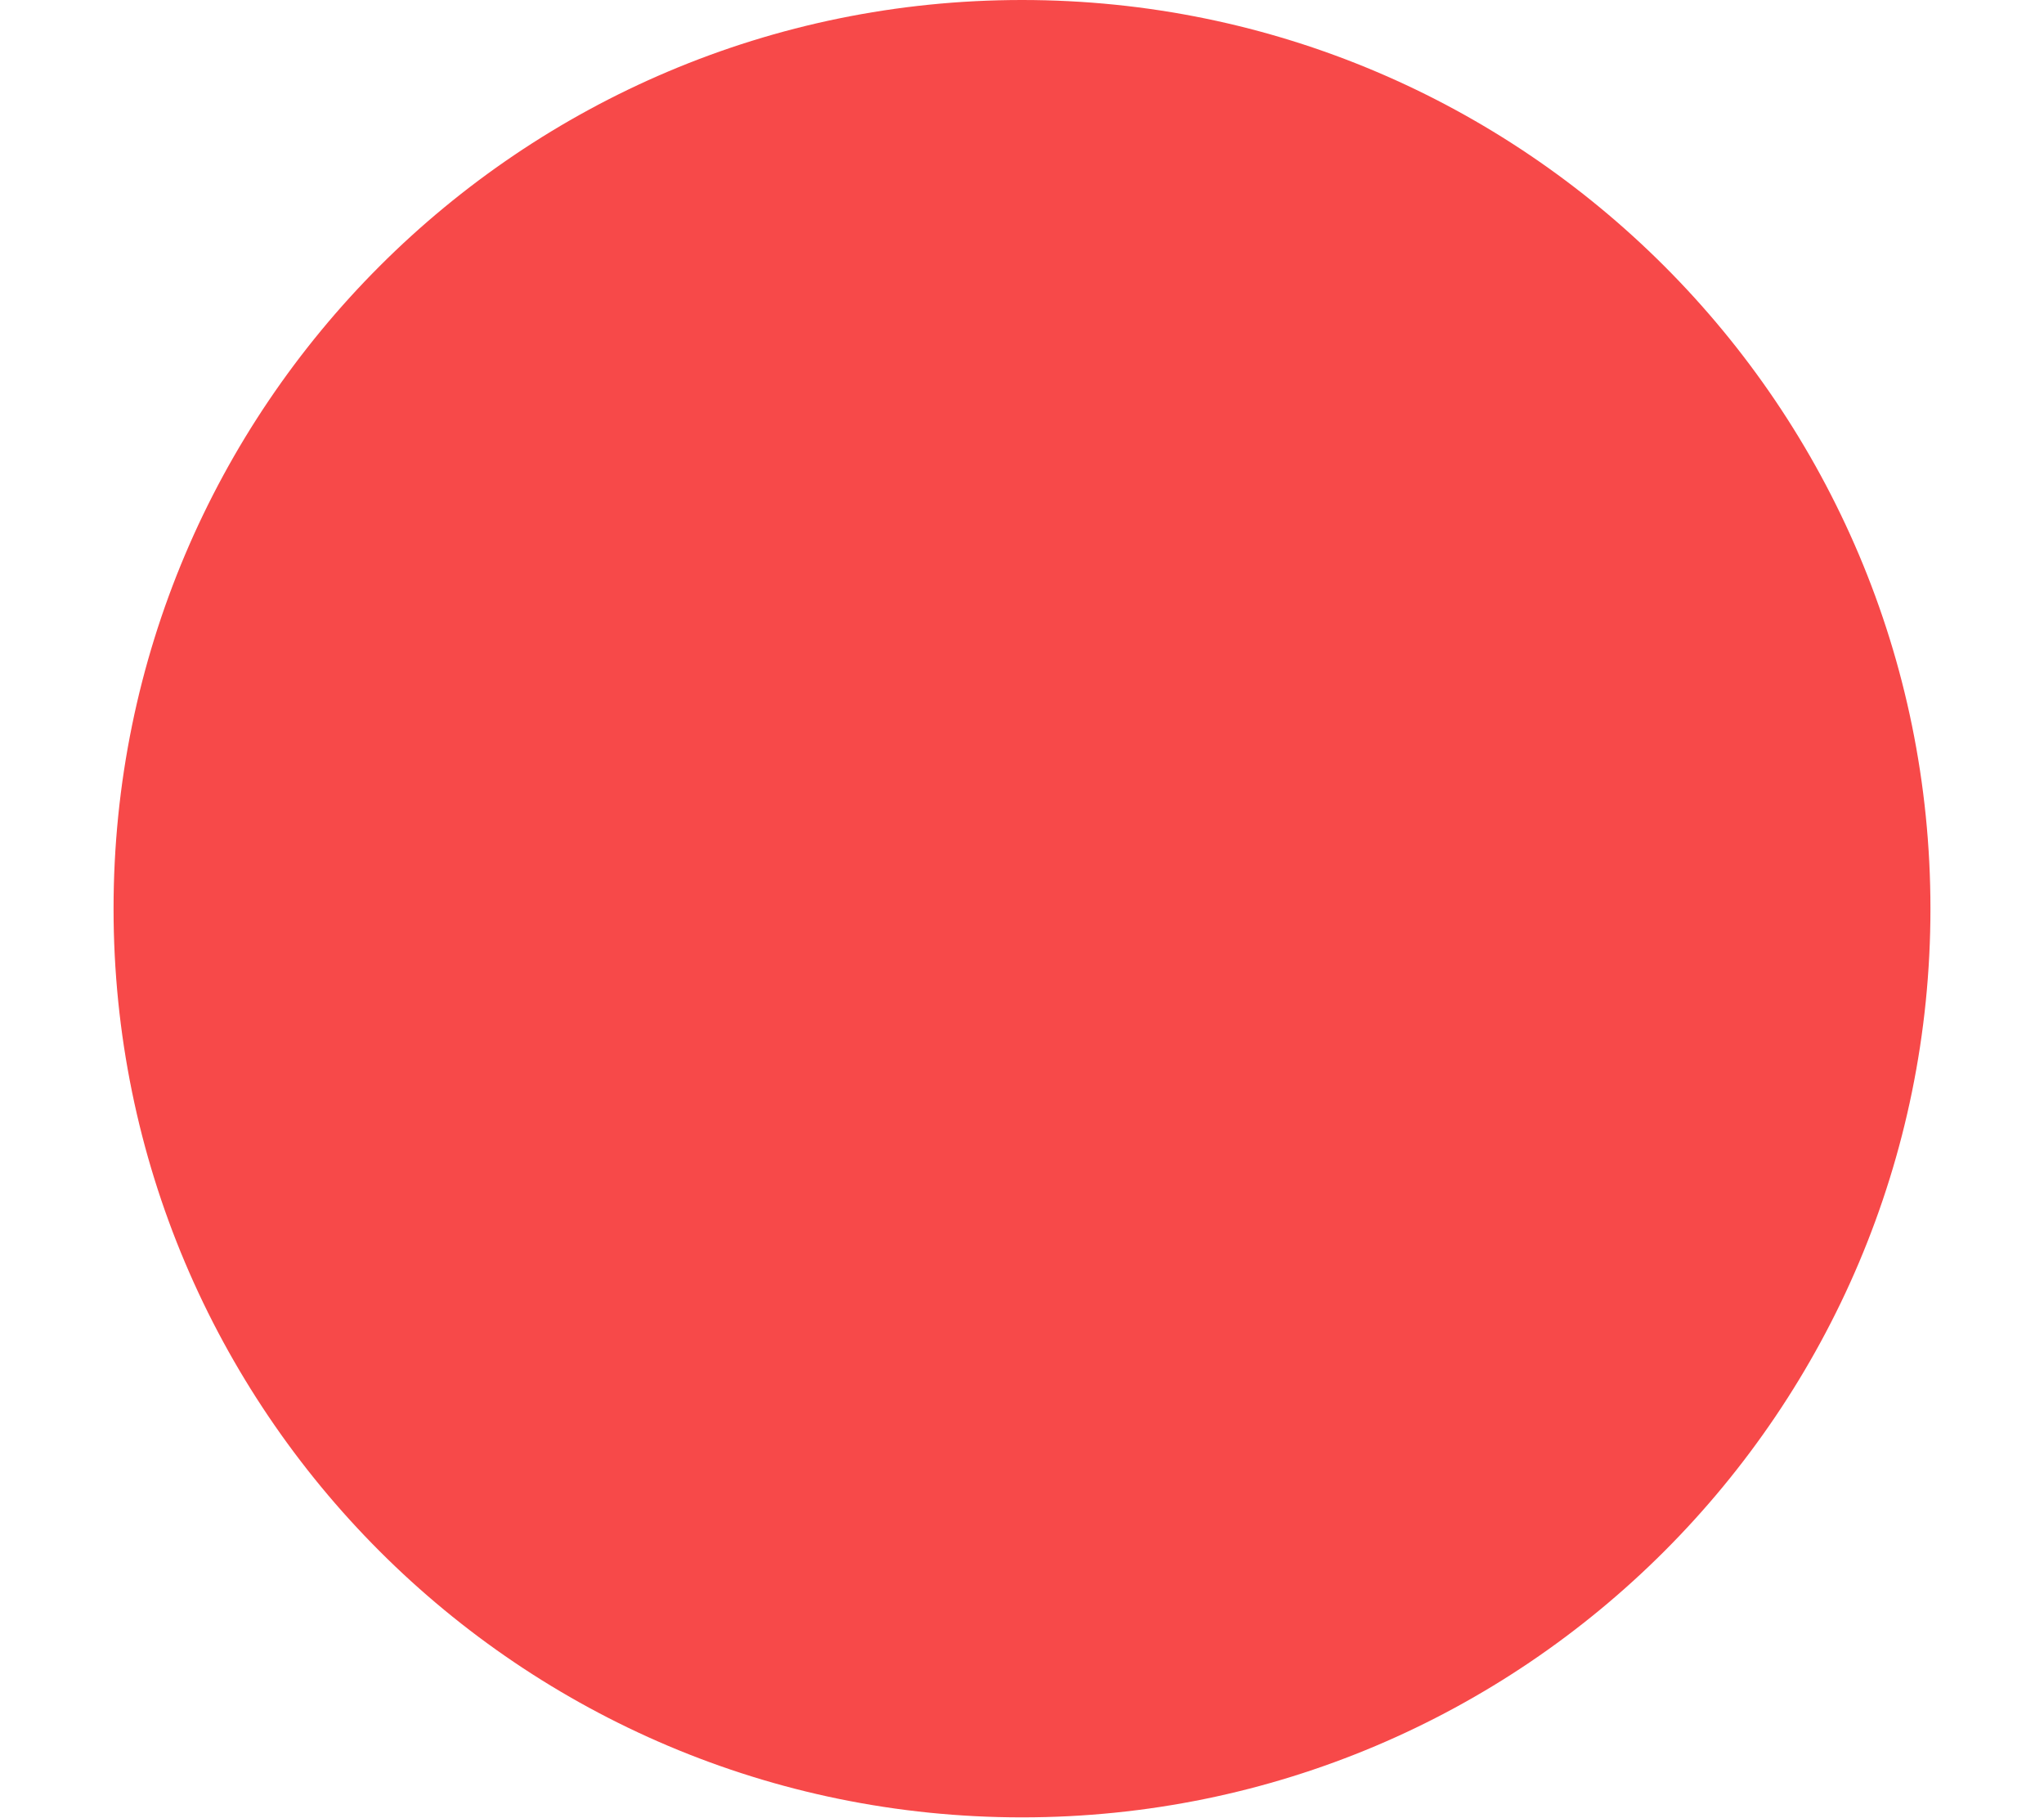
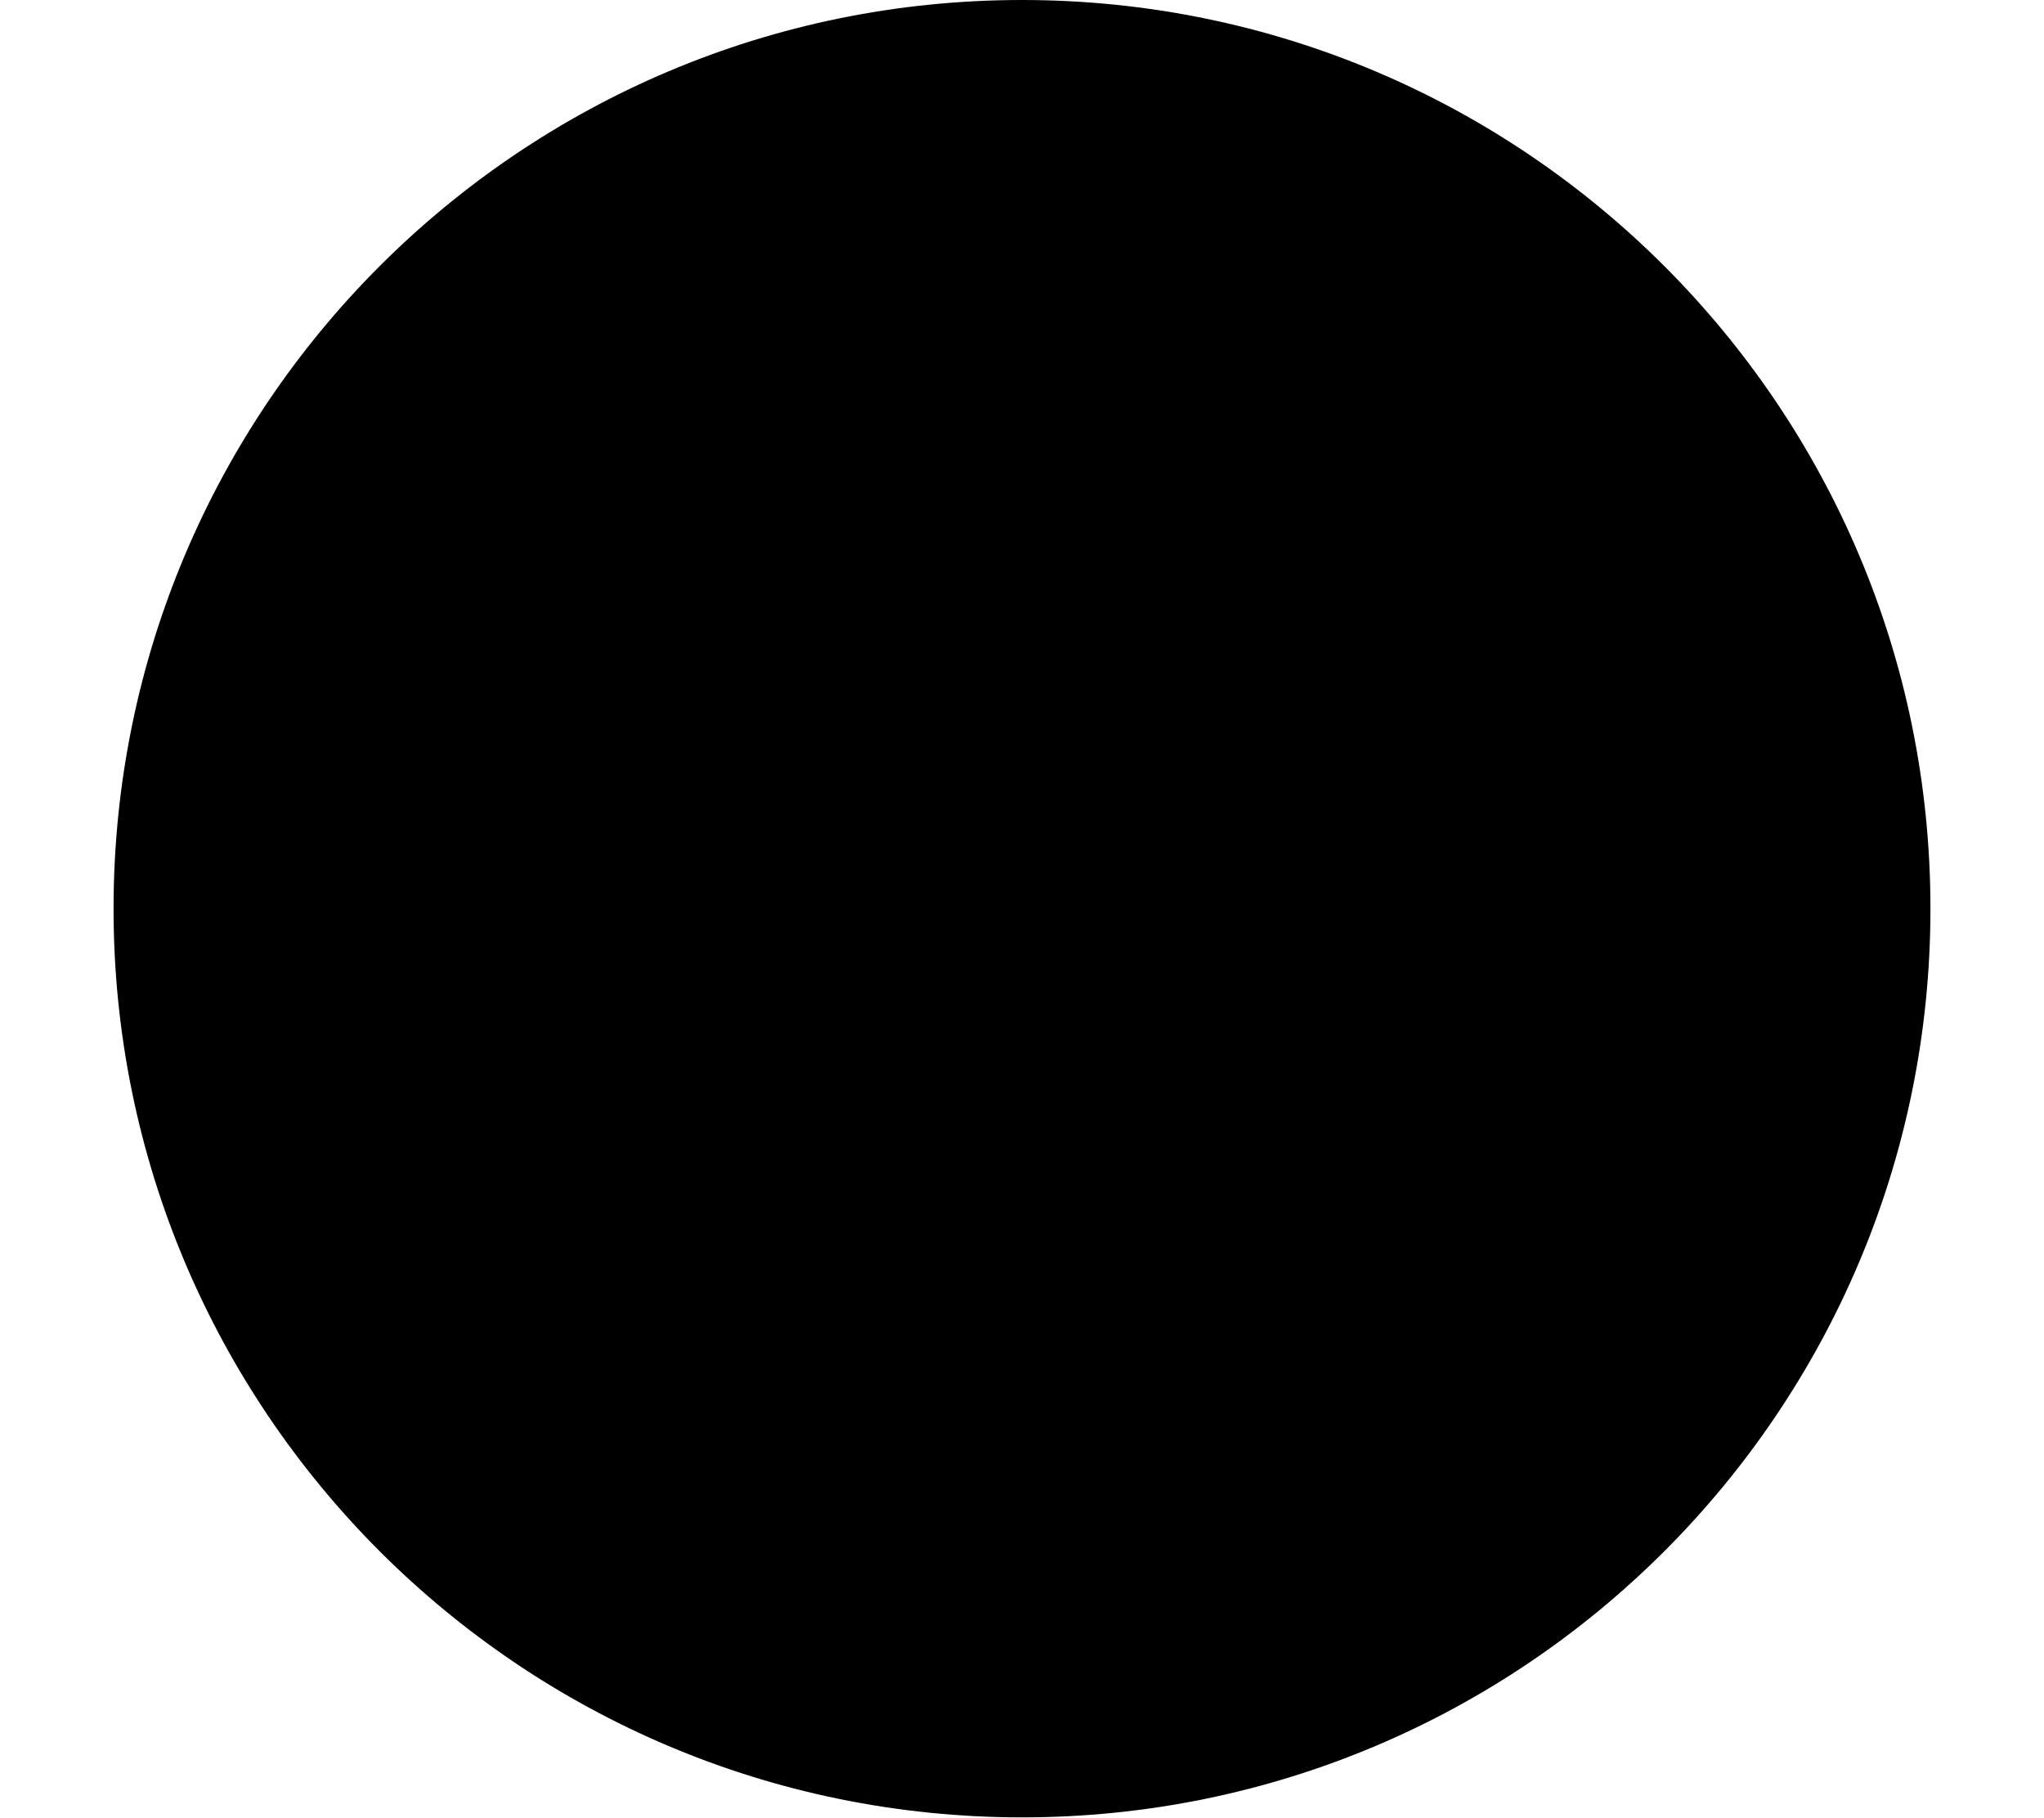
<svg xmlns="http://www.w3.org/2000/svg" width="9" height="8" viewBox="0 0 9 8" fill="none">
-   <circle id="Ellipse 26" cx="4.5" cy="4" r="4" fill="#F74949" />
+   <circle id="Ellipse 26" cx="4.5" cy="4" r="4" fill="currentColor" />
</svg>
